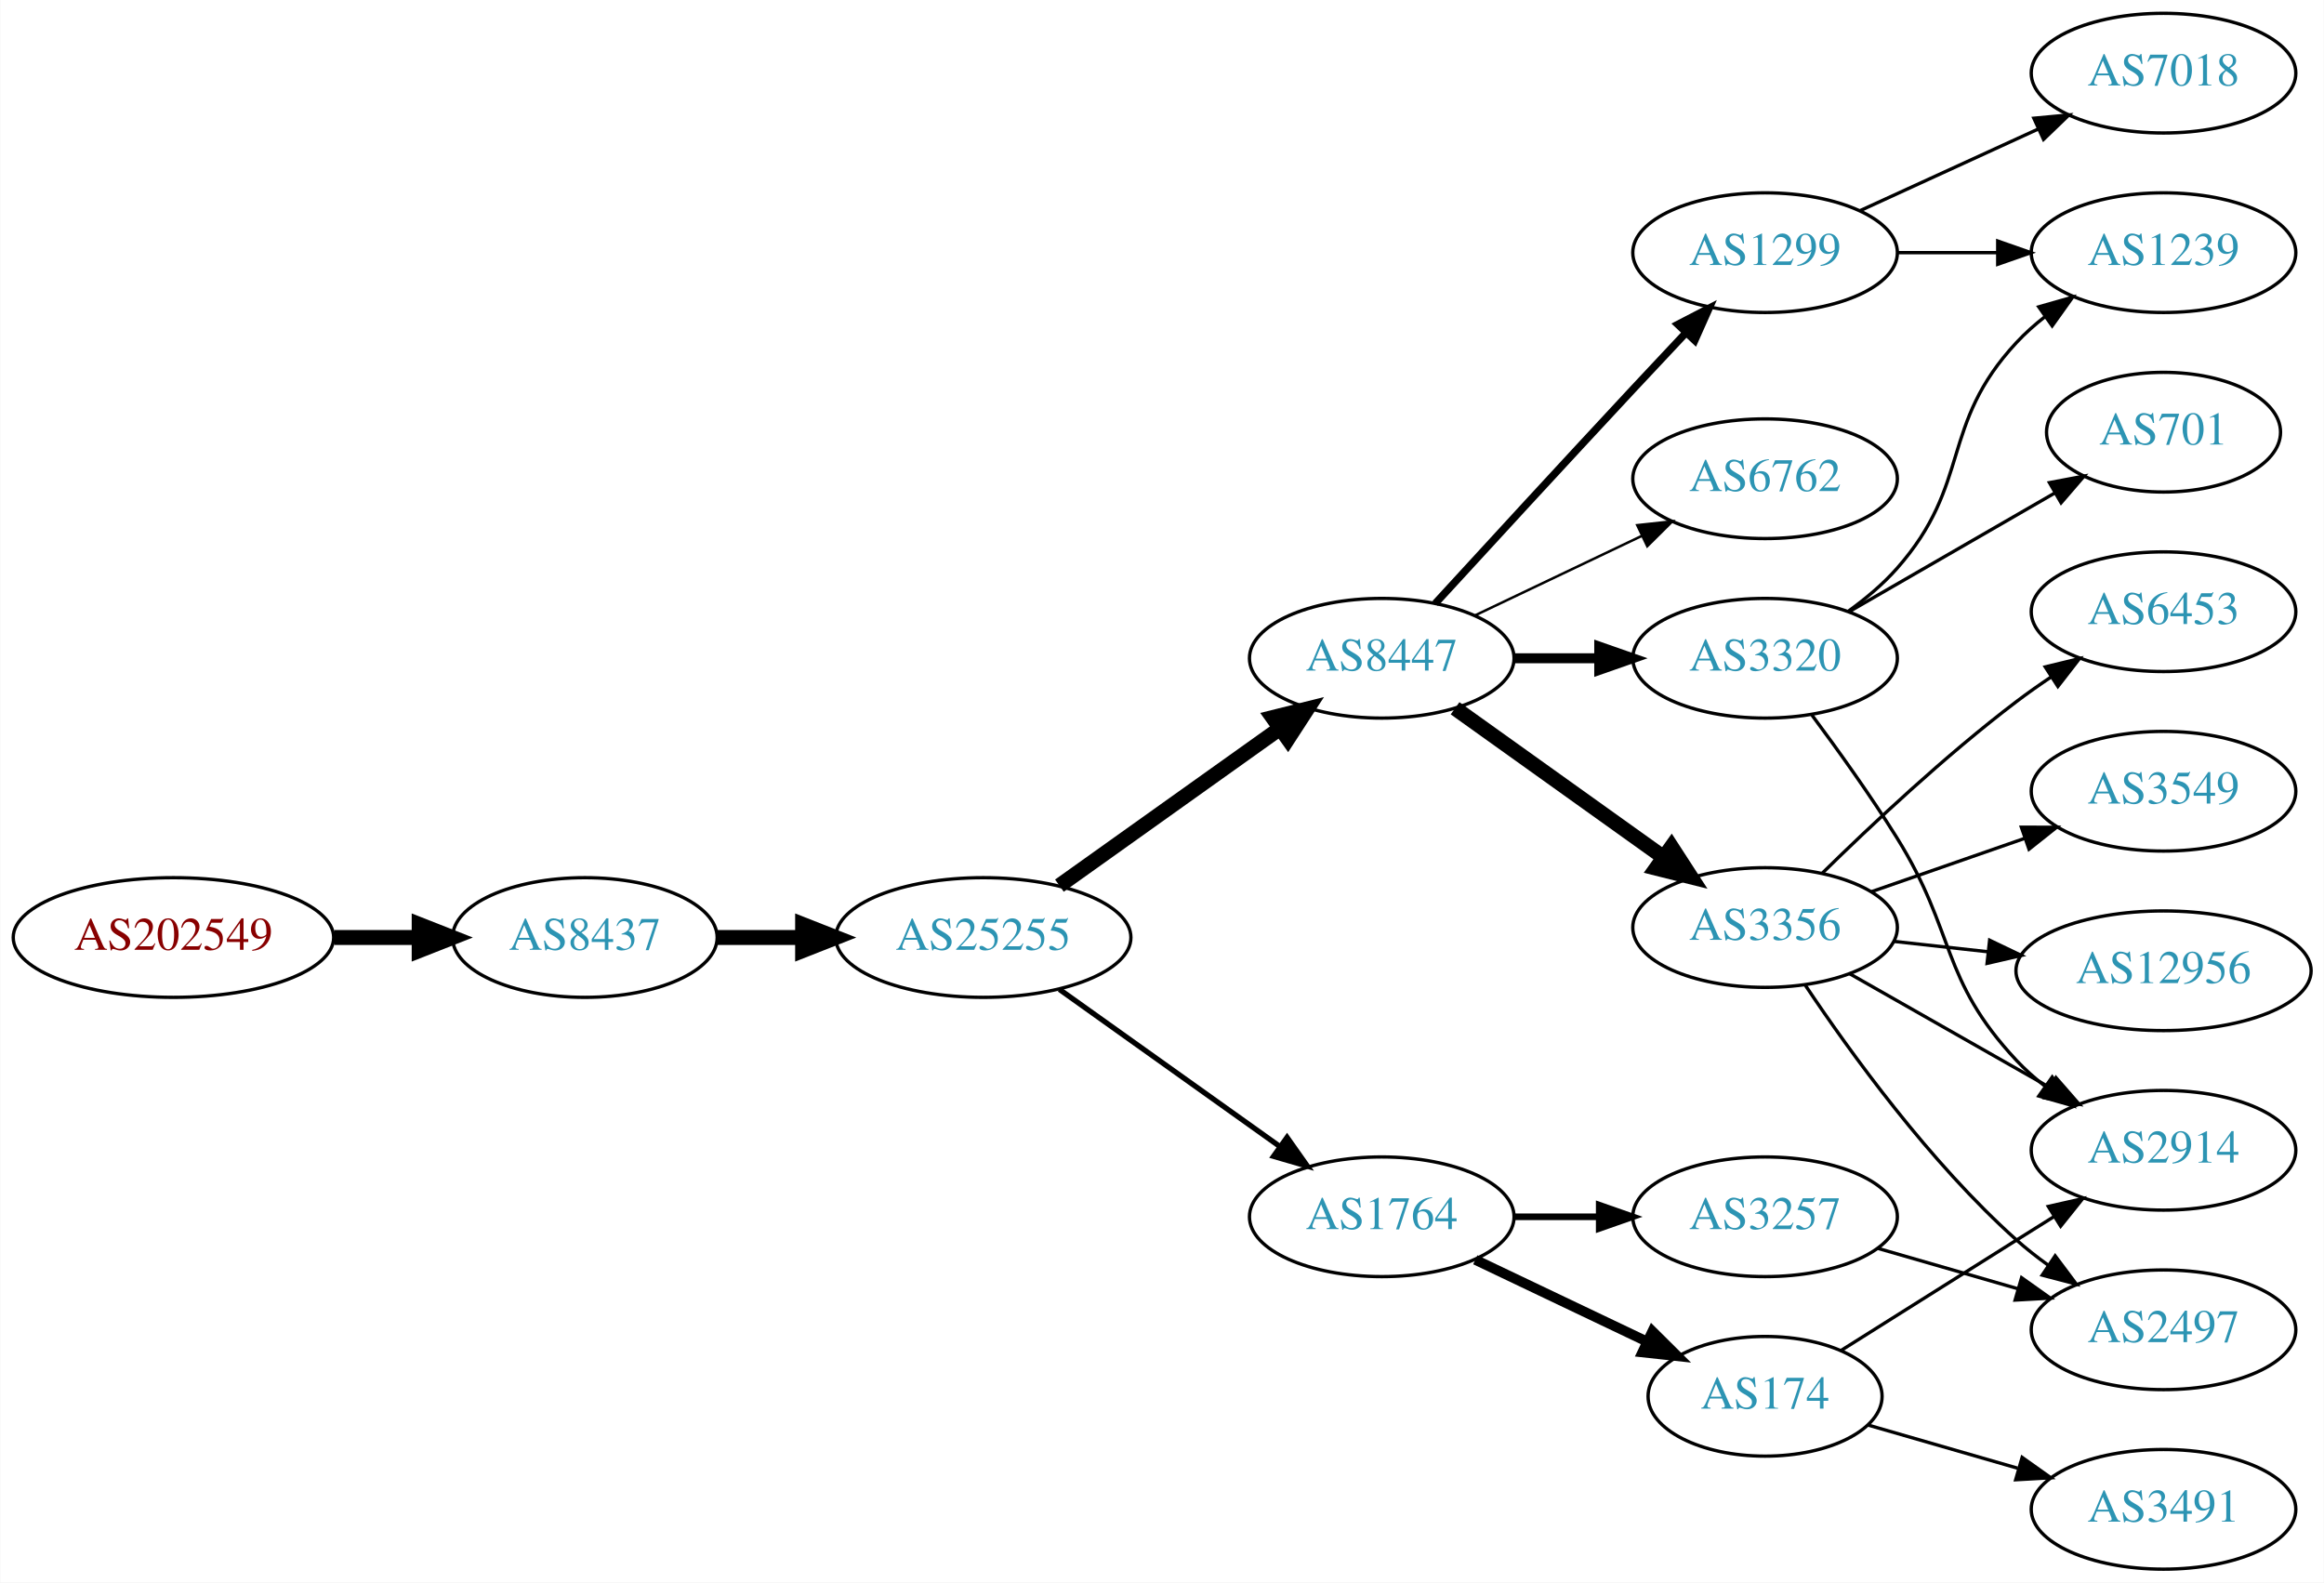
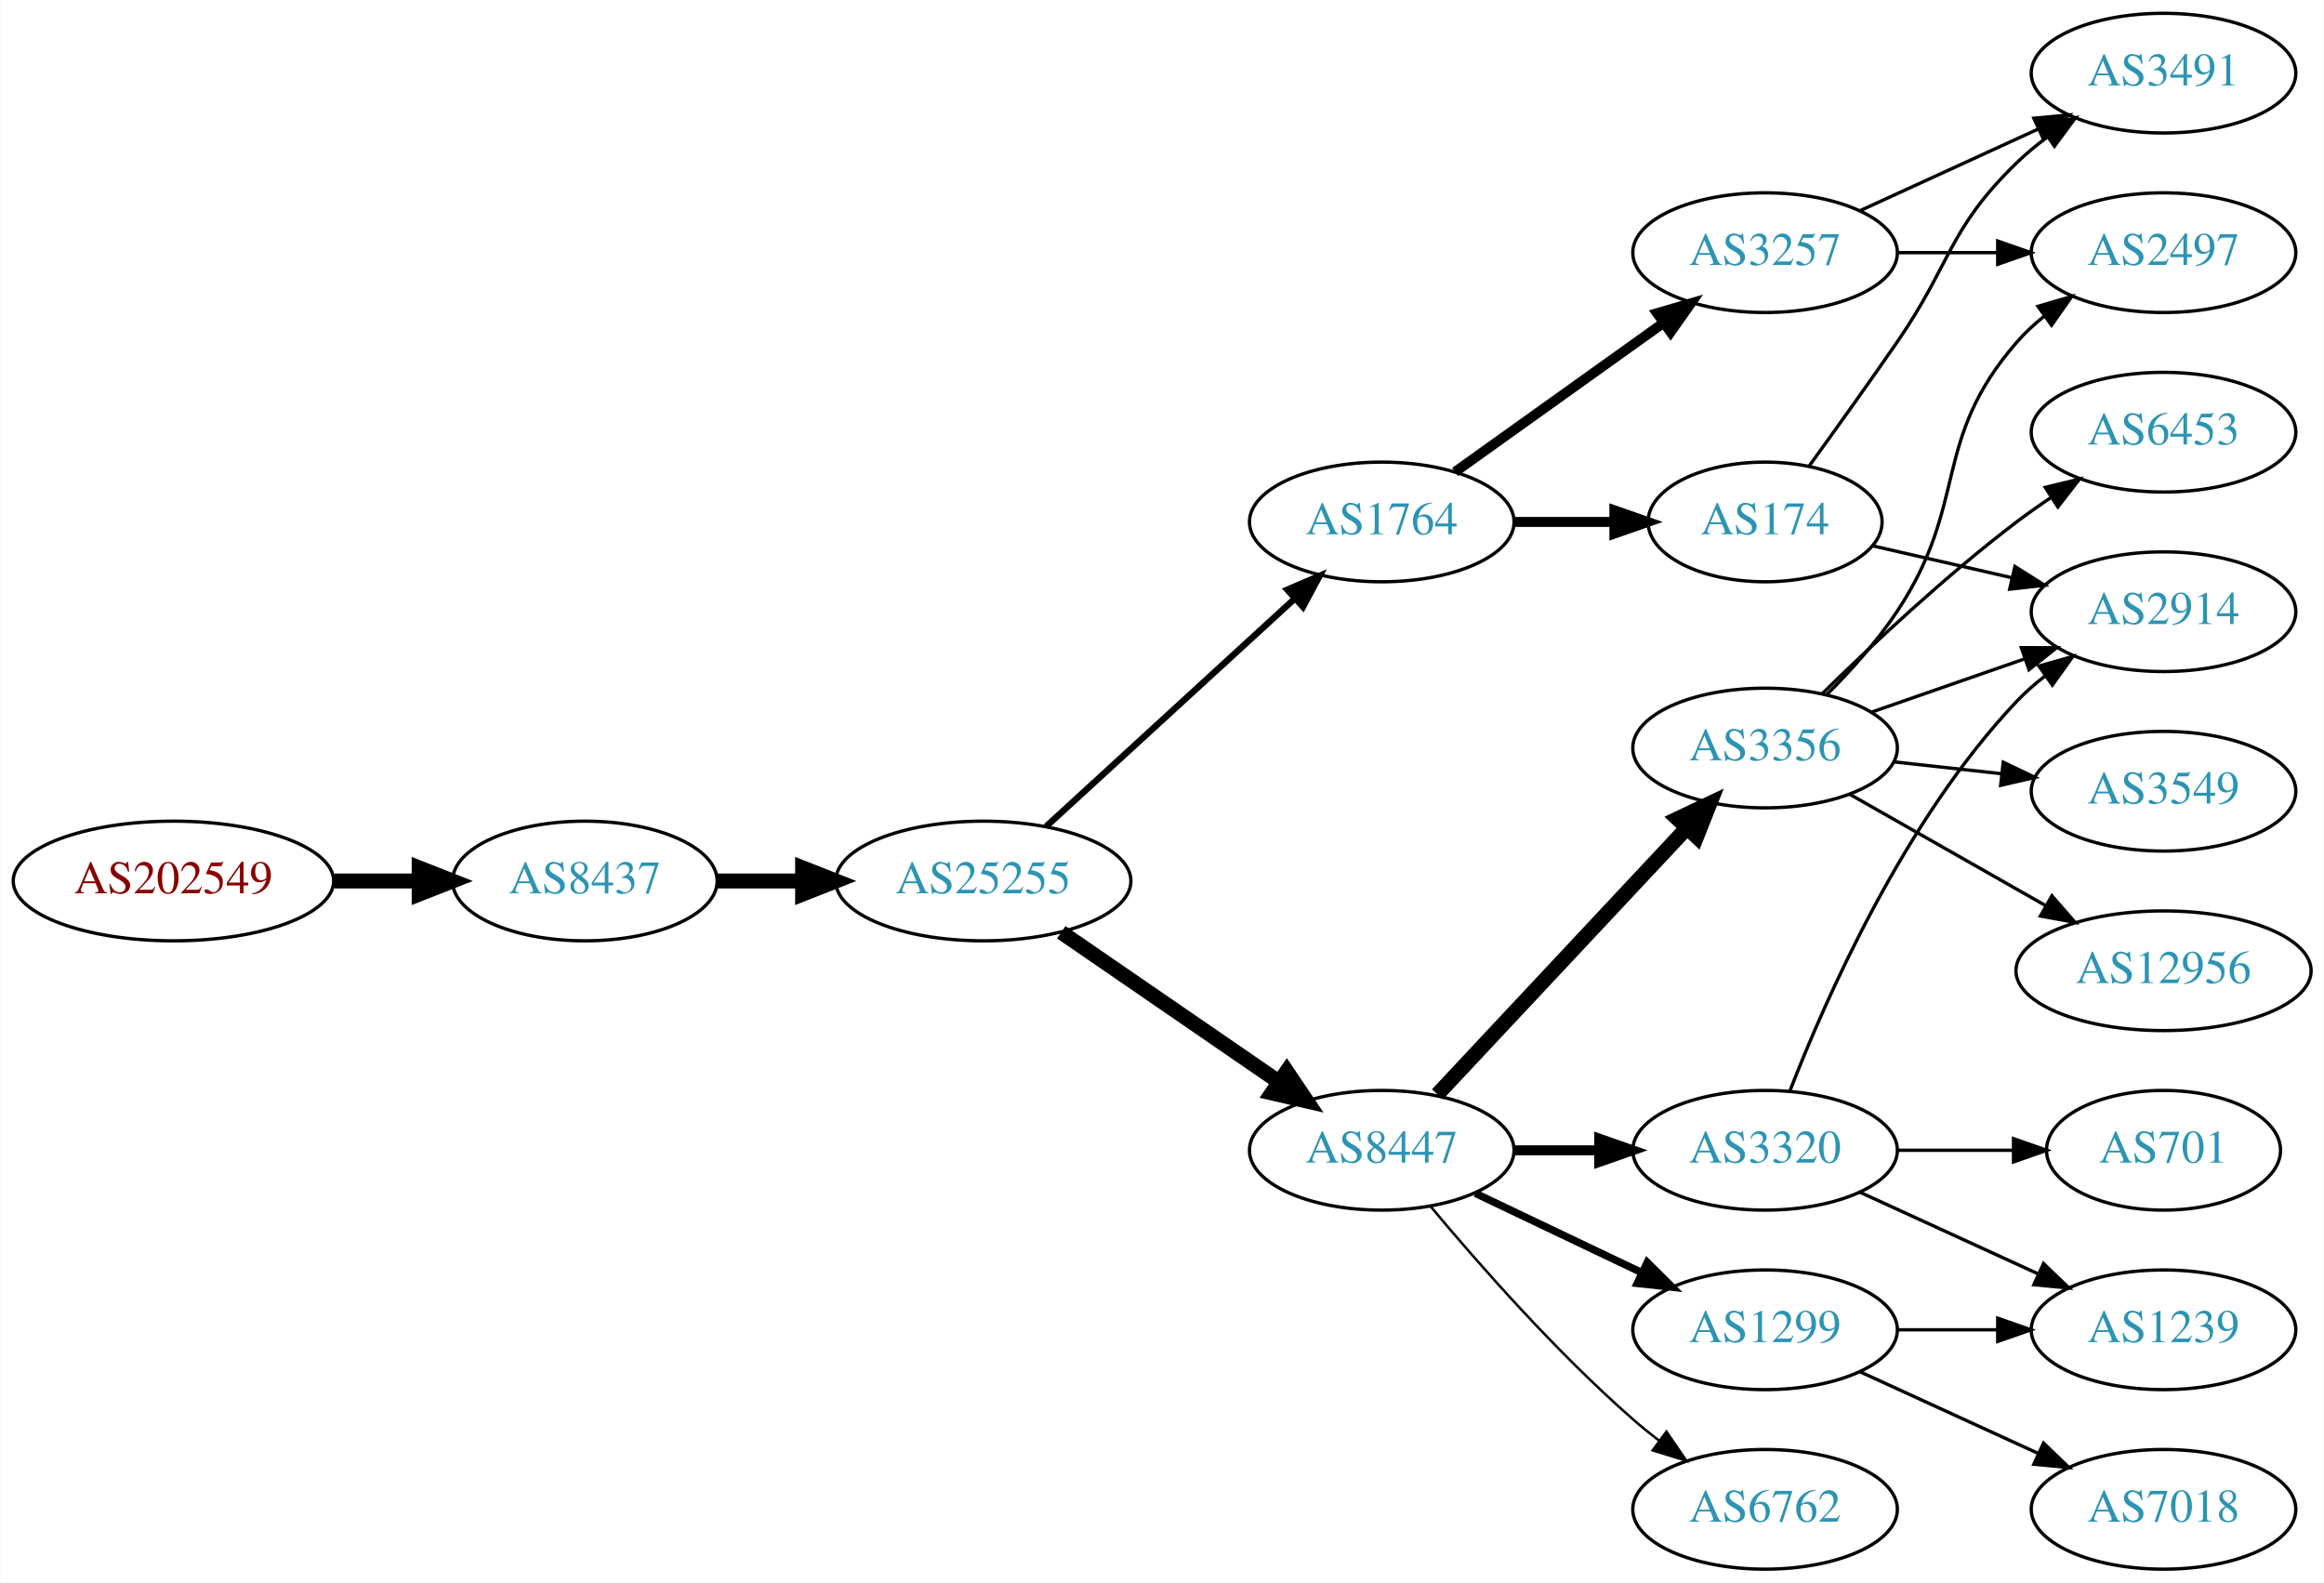
<svg xmlns="http://www.w3.org/2000/svg" xmlns:xlink="http://www.w3.org/1999/xlink" width="699pt" height="476pt" viewBox="0.00 0.00 698.85 476.00">
  <g id="graph0" class="graph" transform="scale(1 1) rotate(0) translate(4 472)">
    <polygon fill="white" stroke="none" points="-4,4 -4,-472 694.855,-472 694.855,4 -4,4" />
    <g id="node1" class="node">
      <g id="a_node1">
        <a xlink:href="/asn/202549" xlink:title="AS202549 ~ Sattler AG [AT]">
-           <ellipse fill="#ffffff" stroke="black" cx="48.096" cy="-190" rx="48.192" ry="18" />
-           <text text-anchor="middle" x="48.096" y="-186.3" font-family="Times,serif" font-size="14.00" fill="#880000">AS202549</text>
+           <ellipse fill="#ffffff" stroke="black" cx="48.096" cy="-207" rx="48.192" ry="18" />
+           <text text-anchor="middle" x="48.096" y="-203.3" font-family="Times,serif" font-size="14.00" fill="#880000">AS202549</text>
        </a>
      </g>
    </g>
    <g id="node2" class="node">
      <g id="a_node2">
        <a xlink:href="/asn/8437" xlink:title="AS8437 ~ Hutchison Drei Austria GmbH [AT]">
-           <ellipse fill="#ffffff" stroke="black" cx="171.838" cy="-190" rx="39.794" ry="18" />
-           <text text-anchor="middle" x="171.838" y="-186.3" font-family="Times,serif" font-size="14.00" fill="#2c94b3">AS8437</text>
+           <ellipse fill="#ffffff" stroke="black" cx="171.838" cy="-207" rx="39.794" ry="18" />
+           <text text-anchor="middle" x="171.838" y="-203.3" font-family="Times,serif" font-size="14.00" fill="#2c94b3">AS8437</text>
        </a>
      </g>
    </g>
    <g id="edge1" class="edge">
-       <path fill="none" stroke="black" stroke-width="4.5" d="M96.513,-190C104.867,-190 113.577,-190 121.969,-190" />
-       <polygon fill="black" stroke="black" stroke-width="4.5" points="122.004,-193.938 132.004,-190 122.004,-186.063 122.004,-193.938" />
+       <path fill="none" stroke="black" stroke-width="4.5" d="M96.513,-207C104.867,-207 113.577,-207 121.969,-207" />
+       <polygon fill="black" stroke="black" stroke-width="4.5" points="122.004,-210.938 132.004,-207 122.004,-203.063 122.004,-210.938" />
    </g>
    <g id="node3" class="node">
      <g id="a_node3">
        <a xlink:href="/asn/25255" xlink:title="AS25255 ~ ==&gt; TELE2 AUSTRIA &lt;== [AT]">
-           <ellipse fill="#ffffff" stroke="black" cx="291.681" cy="-190" rx="44.393" ry="18" />
-           <text text-anchor="middle" x="291.681" y="-186.3" font-family="Times,serif" font-size="14.00" fill="#2c94b3">AS25255</text>
+           <ellipse fill="#ffffff" stroke="black" cx="291.681" cy="-207" rx="44.393" ry="18" />
+           <text text-anchor="middle" x="291.681" y="-203.3" font-family="Times,serif" font-size="14.00" fill="#2c94b3">AS25255</text>
        </a>
      </g>
    </g>
    <g id="edge2" class="edge">
-       <path fill="none" stroke="black" stroke-width="4.5" d="M211.751,-190C219.853,-190 228.528,-190 237.055,-190" />
-       <polygon fill="black" stroke="black" stroke-width="4.5" points="237.332,-193.938 247.332,-190 237.332,-186.063 237.332,-193.938" />
+       <path fill="none" stroke="black" stroke-width="4.5" d="M211.751,-207C219.853,-207 228.528,-207 237.055,-207" />
+       <polygon fill="black" stroke="black" stroke-width="4.5" points="237.332,-210.938 247.332,-207 237.332,-203.063 237.332,-210.938" />
    </g>
    <g id="node4" class="node">
      <g id="a_node4">
-         <a xlink:href="/asn/8447" xlink:title="AS8447 ~ A1 Telekom Austria AG [AT]">
-           <ellipse fill="#ffffff" stroke="black" cx="411.523" cy="-274" rx="39.794" ry="18" />
-           <text text-anchor="middle" x="411.523" y="-270.3" font-family="Times,serif" font-size="14.00" fill="#2c94b3">AS8447</text>
+         <a xlink:href="/asn/1764" xlink:title="AS1764 ~ NEXTLAYER-AS [AT]">
+           <ellipse fill="#ffffff" stroke="black" cx="411.523" cy="-315" rx="39.794" ry="18" />
+           <text text-anchor="middle" x="411.523" y="-311.3" font-family="Times,serif" font-size="14.00" fill="#2c94b3">AS1764</text>
        </a>
      </g>
    </g>
    <g id="edge3" class="edge">
-       <path fill="none" stroke="black" stroke-width="4.5" d="M314.57,-205.603C333.207,-218.888 360.156,-238.098 380.753,-252.78" />
-       <polygon fill="black" stroke="black" stroke-width="4.5" points="378.72,-256.166 389.149,-258.764 383.291,-249.753 378.72,-256.166" />
+       <path fill="none" stroke="black" stroke-width="1.929" d="M310.578,-223.403C330.507,-241.667 362.864,-271.322 385.341,-291.921" />
+       <polygon fill="black" stroke="black" stroke-width="1.929" points="383.106,-294.62 392.843,-298.797 387.836,-289.46 383.106,-294.62" />
    </g>
    <g id="node5" class="node">
      <g id="a_node5">
-         <a xlink:href="/asn/1764" xlink:title="AS1764 ~ NEXTLAYER-AS [AT]">
-           <ellipse fill="#ffffff" stroke="black" cx="411.523" cy="-106" rx="39.794" ry="18" />
-           <text text-anchor="middle" x="411.523" y="-102.3" font-family="Times,serif" font-size="14.00" fill="#2c94b3">AS1764</text>
+         <a xlink:href="/asn/8447" xlink:title="AS8447 ~ A1 Telekom Austria AG [AT]">
+           <ellipse fill="#ffffff" stroke="black" cx="411.523" cy="-126" rx="39.794" ry="18" />
+           <text text-anchor="middle" x="411.523" y="-122.3" font-family="Times,serif" font-size="14.00" fill="#2c94b3">AS8447</text>
        </a>
      </g>
    </g>
    <g id="edge4" class="edge">
-       <path fill="none" stroke="black" stroke-width="1.607" d="M314.57,-174.397C333.207,-161.112 360.156,-141.902 380.753,-127.22" />
-       <polygon fill="black" stroke="black" stroke-width="1.607" points="383.037,-129.891 389.149,-121.236 378.974,-124.191 383.037,-129.891" />
+       <path fill="none" stroke="black" stroke-width="4.5" d="M315.123,-191.574C333.704,-178.802 360.265,-160.545 380.645,-146.537" />
+       <polygon fill="black" stroke="black" stroke-width="4.5" points="382.949,-149.731 388.959,-140.822 378.488,-143.242 382.949,-149.731" />
    </g>
    <g id="node6" class="node">
      <g id="a_node6">
-         <a xlink:href="/asn/3356" xlink:title="AS3356 ~ Level 3 Parent, LLC [US]">
-           <ellipse fill="#ffffff" stroke="black" cx="526.816" cy="-193" rx="39.794" ry="18" />
-           <text text-anchor="middle" x="526.816" y="-189.3" font-family="Times,serif" font-size="14.00" fill="#2c94b3">AS3356</text>
+         <a xlink:href="/asn/3257" xlink:title="AS3257 ~ GTT [DE]">
+           <ellipse fill="#ffffff" stroke="black" cx="526.816" cy="-396" rx="39.794" ry="18" />
+           <text text-anchor="middle" x="526.816" y="-392.3" font-family="Times,serif" font-size="14.00" fill="#2c94b3">AS3257</text>
        </a>
      </g>
    </g>
    <g id="edge5" class="edge">
-       <path fill="none" stroke="black" stroke-width="4.5" d="M433.567,-258.954C451.182,-246.361 476.52,-228.245 496.186,-214.184" />
-       <polygon fill="black" stroke="black" stroke-width="4.5" points="498.656,-217.259 504.5,-208.24 494.075,-210.853 498.656,-217.259" />
+       <path fill="none" stroke="black" stroke-width="3" d="M433.567,-330.046C451.182,-342.639 476.52,-360.755 496.186,-374.816" />
+       <polygon fill="black" stroke="black" stroke-width="3" points="494.33,-377.791 504.5,-380.76 498.401,-372.097 494.33,-377.791" />
    </g>
    <g id="node7" class="node">
      <g id="a_node7">
-         <a xlink:href="/asn/3320" xlink:title="AS3320 ~ DTAG [DE]">
-           <ellipse fill="#ffffff" stroke="black" cx="526.816" cy="-274" rx="39.794" ry="18" />
-           <text text-anchor="middle" x="526.816" y="-270.3" font-family="Times,serif" font-size="14.00" fill="#2c94b3">AS3320</text>
+         <a xlink:href="/asn/174" xlink:title="AS174 ~ Cogent Communications [US]">
+           <ellipse fill="#ffffff" stroke="black" cx="526.816" cy="-315" rx="35.194" ry="18" />
+           <text text-anchor="middle" x="526.816" y="-311.3" font-family="Times,serif" font-size="14.00" fill="#2c94b3">AS174</text>
        </a>
      </g>
    </g>
    <g id="edge6" class="edge">
-       <path fill="none" stroke="black" stroke-width="3" d="M451.195,-274C459.398,-274 468.162,-274 476.694,-274" />
-       <polygon fill="black" stroke="black" stroke-width="3" points="476.934,-277.5 486.934,-274 476.933,-270.5 476.934,-277.5" />
+       <path fill="none" stroke="black" stroke-width="3" d="M451.195,-315C460.901,-315 471.391,-315 481.354,-315" />
+       <polygon fill="black" stroke="black" stroke-width="3" points="481.491,-318.5 491.491,-315 481.49,-311.5 481.491,-318.5" />
    </g>
    <g id="node8" class="node">
      <g id="a_node8">
-         <a xlink:href="/asn/6762" xlink:title="AS6762 ~ TELECOM ITALIA SPARKLE S.p.A. [IT]">
-           <ellipse fill="#ffffff" stroke="black" cx="526.816" cy="-328" rx="39.794" ry="18" />
-           <text text-anchor="middle" x="526.816" y="-324.3" font-family="Times,serif" font-size="14.00" fill="#2c94b3">AS6762</text>
+         <a xlink:href="/asn/3356" xlink:title="AS3356 ~ Level 3 Parent, LLC [US]">
+           <ellipse fill="#ffffff" stroke="black" cx="526.816" cy="-247" rx="39.794" ry="18" />
+           <text text-anchor="middle" x="526.816" y="-243.3" font-family="Times,serif" font-size="14.00" fill="#2c94b3">AS3356</text>
        </a>
      </g>
    </g>
    <g id="edge7" class="edge">
-       <path fill="none" stroke="black" stroke-width="0.75" d="M439.66,-286.934C454.654,-294.081 473.475,-303.052 489.698,-310.785" />
-       <polygon fill="black" stroke="black" stroke-width="0.75" points="488.368,-314.028 498.901,-315.171 491.38,-307.709 488.368,-314.028" />
+       <path fill="none" stroke="black" stroke-width="4.5" d="M428.276,-142.825C447.723,-163.594 480.937,-199.068 503.129,-222.77" />
+       <polygon fill="black" stroke="black" stroke-width="4.5" points="500.488,-225.71 510.197,-230.318 506.236,-220.327 500.488,-225.71" />
    </g>
    <g id="node9" class="node">
      <g id="a_node9">
        <a xlink:href="/asn/1299" xlink:title="AS1299 ~ Telia Carrier [EU]">
-           <ellipse fill="#ffffff" stroke="black" cx="526.816" cy="-396" rx="39.794" ry="18" />
-           <text text-anchor="middle" x="526.816" y="-392.3" font-family="Times,serif" font-size="14.00" fill="#2c94b3">AS1299</text>
+           <ellipse fill="#ffffff" stroke="black" cx="526.816" cy="-72" rx="39.794" ry="18" />
+           <text text-anchor="middle" x="526.816" y="-68.3" font-family="Times,serif" font-size="14.00" fill="#2c94b3">AS1299</text>
        </a>
      </g>
    </g>
    <g id="edge8" class="edge">
-       <path fill="none" stroke="black" stroke-width="2.25" d="M427.624,-290.494C442.664,-306.898 466.438,-332.757 487.17,-355 492.305,-360.51 497.847,-366.414 503.087,-371.978" />
-       <polygon fill="black" stroke="black" stroke-width="2.25" points="500.571,-374.411 509.979,-379.284 505.663,-369.608 500.571,-374.411" />
+       <path fill="none" stroke="black" stroke-width="2.25" d="M439.66,-113.066C454.654,-105.919 473.475,-96.948 489.698,-89.215" />
+       <polygon fill="black" stroke="black" stroke-width="2.25" points="491.38,-92.291 498.901,-84.829 488.368,-85.972 491.38,-92.291" />
+     </g>
+     <g id="node10" class="node">
+       <g id="a_node10">
+         <a xlink:href="/asn/3320" xlink:title="AS3320 ~ DTAG [DE]">
+           <ellipse fill="#ffffff" stroke="black" cx="526.816" cy="-126" rx="39.794" ry="18" />
+           <text text-anchor="middle" x="526.816" y="-122.3" font-family="Times,serif" font-size="14.00" fill="#2c94b3">AS3320</text>
+         </a>
+       </g>
+     </g>
+     <g id="edge9" class="edge">
+       <path fill="none" stroke="black" stroke-width="3" d="M451.195,-126C459.398,-126 468.162,-126 476.694,-126" />
+       <polygon fill="black" stroke="black" stroke-width="3" points="476.934,-129.5 486.934,-126 476.933,-122.5 476.934,-129.5" />
+     </g>
+     <g id="node11" class="node">
+       <g id="a_node11">
+         <a xlink:href="/asn/6762" xlink:title="AS6762 ~ TELECOM ITALIA SPARKLE S.p.A. [IT]">
+           <ellipse fill="#ffffff" stroke="black" cx="526.816" cy="-18" rx="39.794" ry="18" />
+           <text text-anchor="middle" x="526.816" y="-14.3" font-family="Times,serif" font-size="14.00" fill="#2c94b3">AS6762</text>
+         </a>
+       </g>
+     </g>
+     <g id="edge10" class="edge">
+       <path fill="none" stroke="black" stroke-width="0.75" d="M426.153,-109.183C440.436,-92.071 463.982,-65.255 487.17,-45 489.635,-42.846 492.274,-40.706 494.971,-38.628" />
+       <polygon fill="black" stroke="black" stroke-width="0.75" points="497.144,-41.375 503.125,-32.63 492.996,-35.736 497.144,-41.375" />
+     </g>
+     <g id="node18" class="node">
+       <g id="a_node18">
+         <a xlink:href="/asn/2497" xlink:title="AS2497 ~ Internet Initiative Japan Inc. [JP]">
+           <ellipse fill="#ffffff" stroke="black" cx="646.659" cy="-396" rx="39.794" ry="18" />
+           <text text-anchor="middle" x="646.659" y="-392.3" font-family="Times,serif" font-size="14.00" fill="#2c94b3">AS2497</text>
+         </a>
+       </g>
+     </g>
+     <g id="edge18" class="edge">
+       <path fill="none" stroke="black" d="M566.729,-396C576.282,-396 586.632,-396 596.594,-396" />
+       <polygon fill="black" stroke="black" points="596.787,-399.5 606.787,-396 596.787,-392.5 596.787,-399.5" />
+     </g>
+     <g id="node19" class="node">
+       <g id="a_node19">
+         <a xlink:href="/asn/3491" xlink:title="AS3491 ~ PCCW Global, Inc. [US]">
+           <ellipse fill="#ffffff" stroke="black" cx="646.659" cy="-450" rx="39.794" ry="18" />
+           <text text-anchor="middle" x="646.659" y="-446.3" font-family="Times,serif" font-size="14.00" fill="#2c94b3">AS3491</text>
+         </a>
+       </g>
+     </g>
+     <g id="edge19" class="edge">
+       <path fill="none" stroke="black" d="M555.445,-408.661C571.402,-415.973 591.672,-425.261 608.955,-433.181" />
+       <polygon fill="black" stroke="black" points="607.654,-436.435 618.203,-437.419 610.57,-430.071 607.654,-436.435" />
+     </g>
+     <g id="node14" class="node">
+       <g id="a_node14">
+         <a xlink:href="/asn/2914" xlink:title="AS2914 ~ NTT America, Inc. [US]">
+           <ellipse fill="#ffffff" stroke="black" cx="646.659" cy="-288" rx="39.794" ry="18" />
+           <text text-anchor="middle" x="646.659" y="-284.3" font-family="Times,serif" font-size="14.00" fill="#2c94b3">AS2914</text>
+         </a>
+       </g>
+     </g>
+     <g id="edge23" class="edge">
+       <path fill="none" stroke="black" d="M559.086,-307.835C571.926,-304.894 587.03,-301.433 600.998,-298.233" />
+       <polygon fill="black" stroke="black" points="601.952,-301.605 610.918,-295.96 600.389,-294.781 601.952,-301.605" />
+     </g>
+     <g id="edge24" class="edge">
+       <path fill="none" stroke="black" d="M540.145,-331.922C547.808,-342.514 557.812,-356.48 566.463,-369 582.858,-392.731 581.769,-402.906 602.463,-423 605.308,-425.763 608.482,-428.386 611.782,-430.834" />
+       <polygon fill="black" stroke="black" points="609.898,-433.786 620.129,-436.538 613.847,-428.006 609.898,-433.786" />
+     </g>
+     <g id="edge13" class="edge">
+       <path fill="none" stroke="black" d="M558.778,-257.772C572.875,-262.677 589.751,-268.548 604.864,-273.807" />
+       <polygon fill="black" stroke="black" points="603.9,-277.177 614.494,-277.157 606.2,-270.566 603.9,-277.177" />
    </g>
    <g id="node15" class="node">
      <g id="a_node15">
-         <a xlink:href="/asn/174" xlink:title="AS174 ~ Cogent Communications [US]">
-           <ellipse fill="#ffffff" stroke="black" cx="526.816" cy="-52" rx="35.194" ry="18" />
-           <text text-anchor="middle" x="526.816" y="-48.3" font-family="Times,serif" font-size="14.00" fill="#2c94b3">AS174</text>
+         <a xlink:href="/asn/3549" xlink:title="AS3549 ~ Level 3 Parent, LLC [US]">
+           <ellipse fill="#ffffff" stroke="black" cx="646.659" cy="-234" rx="39.794" ry="18" />
+           <text text-anchor="middle" x="646.659" y="-230.3" font-family="Times,serif" font-size="14.00" fill="#2c94b3">AS3549</text>
        </a>
      </g>
    </g>
    <g id="edge14" class="edge">
-       <path fill="none" stroke="black" stroke-width="3" d="M439.66,-93.066C455.091,-85.71 474.577,-76.423 491.112,-68.541" />
-       <polygon fill="black" stroke="black" stroke-width="3" points="492.933,-71.551 500.454,-64.089 489.921,-65.232 492.933,-71.551" />
+       <path fill="none" stroke="black" d="M565.426,-242.851C575.737,-241.713 587.055,-240.465 597.855,-239.274" />
+       <polygon fill="black" stroke="black" points="598.446,-242.73 608.002,-238.154 597.678,-235.772 598.446,-242.73" />
    </g>
    <g id="node16" class="node">
      <g id="a_node16">
-         <a xlink:href="/asn/3257" xlink:title="AS3257 ~ GTT [DE]">
-           <ellipse fill="#ffffff" stroke="black" cx="526.816" cy="-106" rx="39.794" ry="18" />
-           <text text-anchor="middle" x="526.816" y="-102.3" font-family="Times,serif" font-size="14.00" fill="#2c94b3">AS3257</text>
-         </a>
-       </g>
-     </g>
-     <g id="edge15" class="edge">
-       <path fill="none" stroke="black" stroke-width="2" d="M451.195,-106C459.398,-106 468.162,-106 476.694,-106" />
-       <polygon fill="black" stroke="black" stroke-width="2" points="476.934,-109.5 486.934,-106 476.933,-102.5 476.934,-109.5" />
-     </g>
-     <g id="node10" class="node">
-       <g id="a_node10">
        <a xlink:href="/asn/12956" xlink:title="AS12956 ~ TELXIUS [ES]">
          <ellipse fill="#ffffff" stroke="black" cx="646.659" cy="-180" rx="44.393" ry="18" />
          <text text-anchor="middle" x="646.659" y="-176.3" font-family="Times,serif" font-size="14.00" fill="#2c94b3">AS12956</text>
        </a>
      </g>
    </g>
-     <g id="edge9" class="edge">
-       <path fill="none" stroke="black" d="M565.426,-188.851C574.429,-187.858 584.199,-186.78 593.722,-185.729" />
-       <polygon fill="black" stroke="black" points="594.355,-189.181 603.911,-184.605 593.587,-182.223 594.355,-189.181" />
-     </g>
-     <g id="node11" class="node">
-       <g id="a_node11">
-         <a xlink:href="/asn/2914" xlink:title="AS2914 ~ NTT America, Inc. [US]">
-           <ellipse fill="#ffffff" stroke="black" cx="646.659" cy="-126" rx="39.794" ry="18" />
-           <text text-anchor="middle" x="646.659" y="-122.3" font-family="Times,serif" font-size="14.00" fill="#2c94b3">AS2914</text>
-         </a>
-       </g>
-     </g>
-     <g id="edge10" class="edge">
-       <path fill="none" stroke="black" d="M552.233,-179.118C569.693,-169.191 593.393,-155.716 612.554,-144.822" />
-       <polygon fill="black" stroke="black" points="614.31,-147.85 621.273,-139.865 610.85,-141.765 614.31,-147.85" />
+     <g id="edge15" class="edge">
+       <path fill="none" stroke="black" d="M552.233,-233.118C569.266,-223.433 592.239,-210.372 611.141,-199.625" />
+       <polygon fill="black" stroke="black" points="613.087,-202.545 620.05,-194.56 609.627,-196.46 613.087,-202.545" />
+     </g>
+     <g id="node17" class="node">
+       <g id="a_node17">
+         <a xlink:href="/asn/6453" xlink:title="AS6453 ~ TATA COMMUNICATIONS (AMERICA) INC [US]">
+           <ellipse fill="#ffffff" stroke="black" cx="646.659" cy="-342" rx="39.794" ry="18" />
+           <text text-anchor="middle" x="646.659" y="-338.3" font-family="Times,serif" font-size="14.00" fill="#2c94b3">AS6453</text>
+         </a>
+       </g>
+     </g>
+     <g id="edge16" class="edge">
+       <path fill="none" stroke="black" d="M543.964,-263.296C558.601,-277.671 581.09,-298.795 602.463,-315 605.792,-317.525 609.364,-320.037 612.976,-322.456" />
+       <polygon fill="black" stroke="black" points="611.082,-325.399 621.379,-327.892 614.884,-319.522 611.082,-325.399" />
+     </g>
+     <g id="edge17" class="edge">
+       <path fill="none" stroke="black" d="M545.373,-263.054C552.529,-270.212 560.503,-279.041 566.463,-288 588.284,-320.8 576.629,-339.258 602.463,-369 604.927,-371.838 607.764,-374.477 610.782,-376.906" />
+       <polygon fill="black" stroke="black" points="608.892,-379.858 619.06,-382.836 612.969,-374.167 608.892,-379.858" />
    </g>
    <g id="node12" class="node">
      <g id="a_node12">
-         <a xlink:href="/asn/3549" xlink:title="AS3549 ~ Level 3 Parent, LLC [US]">
-           <ellipse fill="#ffffff" stroke="black" cx="646.659" cy="-234" rx="39.794" ry="18" />
-           <text text-anchor="middle" x="646.659" y="-230.3" font-family="Times,serif" font-size="14.00" fill="#2c94b3">AS3549</text>
+         <a xlink:href="/asn/7018" xlink:title="AS7018 ~ AT&amp;T Services, Inc. [US]">
+           <ellipse fill="#ffffff" stroke="black" cx="646.659" cy="-18" rx="39.794" ry="18" />
+           <text text-anchor="middle" x="646.659" y="-14.3" font-family="Times,serif" font-size="14.00" fill="#2c94b3">AS7018</text>
        </a>
      </g>
    </g>
    <g id="edge11" class="edge">
-       <path fill="none" stroke="black" d="M558.778,-203.772C572.875,-208.677 589.751,-214.548 604.864,-219.807" />
-       <polygon fill="black" stroke="black" points="603.9,-223.177 614.494,-223.157 606.2,-216.566 603.9,-223.177" />
+       <path fill="none" stroke="black" d="M555.445,-59.339C571.402,-52.027 591.672,-42.739 608.955,-34.819" />
+       <polygon fill="black" stroke="black" points="610.57,-37.929 618.203,-30.581 607.654,-31.565 610.57,-37.929" />
    </g>
    <g id="node13" class="node">
      <g id="a_node13">
-         <a xlink:href="/asn/2497" xlink:title="AS2497 ~ Internet Initiative Japan Inc. [JP]">
+         <a xlink:href="/asn/1239" xlink:title="AS1239 ~ Sprint [US]">
          <ellipse fill="#ffffff" stroke="black" cx="646.659" cy="-72" rx="39.794" ry="18" />
-           <text text-anchor="middle" x="646.659" y="-68.3" font-family="Times,serif" font-size="14.00" fill="#2c94b3">AS2497</text>
+           <text text-anchor="middle" x="646.659" y="-68.3" font-family="Times,serif" font-size="14.00" fill="#2c94b3">AS1239</text>
        </a>
      </g>
    </g>
    <g id="edge12" class="edge">
-       <path fill="none" stroke="black" d="M538.958,-175.583C552.365,-155.518 576.354,-122.325 602.463,-99 605.42,-96.358 608.667,-93.813 612.011,-91.412" />
-       <polygon fill="black" stroke="black" points="614.064,-94.249 620.414,-85.768 610.161,-88.438 614.064,-94.249" />
-     </g>
-     <g id="node14" class="node">
-       <g id="a_node14">
-         <a xlink:href="/asn/6453" xlink:title="AS6453 ~ TATA COMMUNICATIONS (AMERICA) INC [US]">
-           <ellipse fill="#ffffff" stroke="black" cx="646.659" cy="-288" rx="39.794" ry="18" />
-           <text text-anchor="middle" x="646.659" y="-284.3" font-family="Times,serif" font-size="14.00" fill="#2c94b3">AS6453</text>
-         </a>
-       </g>
-     </g>
-     <g id="edge13" class="edge">
-       <path fill="none" stroke="black" d="M543.964,-209.296C558.601,-223.671 581.09,-244.795 602.463,-261 605.792,-263.525 609.364,-266.037 612.976,-268.456" />
-       <polygon fill="black" stroke="black" points="611.082,-271.399 621.379,-273.892 614.884,-265.522 611.082,-271.399" />
+       <path fill="none" stroke="black" d="M566.729,-72C576.282,-72 586.632,-72 596.594,-72" />
+       <polygon fill="black" stroke="black" points="596.787,-75.5 606.787,-72 596.787,-68.5 596.787,-75.5" />
+     </g>
+     <g id="edge22" class="edge">
+       <path fill="none" stroke="black" d="M555.445,-113.339C571.402,-106.027 591.672,-96.739 608.955,-88.819" />
+       <polygon fill="black" stroke="black" points="610.57,-91.929 618.203,-84.581 607.654,-85.565 610.57,-91.929" />
    </g>
    <g id="edge20" class="edge">
-       <path fill="none" stroke="black" d="M540.928,-256.878C548.696,-246.447 558.538,-232.721 566.463,-220 584.336,-191.308 579.356,-177.674 602.463,-153 605.032,-150.257 607.938,-147.68 611,-145.29" />
-       <polygon fill="black" stroke="black" points="613.179,-148.036 619.339,-139.415 609.148,-142.313 613.179,-148.036" />
-     </g>
-     <g id="node18" class="node">
-       <g id="a_node18">
-         <a xlink:href="/asn/701" xlink:title="AS701 ~ UUNET [US]">
-           <ellipse fill="#ffffff" stroke="black" cx="646.659" cy="-342" rx="35.194" ry="18" />
-           <text text-anchor="middle" x="646.659" y="-338.3" font-family="Times,serif" font-size="14.00" fill="#2c94b3">AS701</text>
-         </a>
-       </g>
-     </g>
-     <g id="edge18" class="edge">
-       <path fill="none" stroke="black" d="M551.948,-287.925C569.852,-298.256 594.433,-312.441 613.928,-323.69" />
-       <polygon fill="black" stroke="black" points="612.35,-326.82 622.76,-328.787 615.848,-320.757 612.35,-326.82" />
-     </g>
-     <g id="node19" class="node">
-       <g id="a_node19">
-         <a xlink:href="/asn/1239" xlink:title="AS1239 ~ Sprint [US]">
-           <ellipse fill="#ffffff" stroke="black" cx="646.659" cy="-396" rx="39.794" ry="18" />
-           <text text-anchor="middle" x="646.659" y="-392.3" font-family="Times,serif" font-size="14.00" fill="#2c94b3">AS1239</text>
-         </a>
-       </g>
-     </g>
-     <g id="edge19" class="edge">
-       <path fill="none" stroke="black" d="M551.753,-288.071C556.995,-291.842 562.234,-296.217 566.463,-301 589.112,-326.62 579.165,-343.968 602.463,-369 605.023,-371.751 607.924,-374.333 610.982,-376.726" />
-       <polygon fill="black" stroke="black" points="609.127,-379.701 619.316,-382.606 613.162,-373.981 609.127,-379.701" />
-     </g>
-     <g id="edge23" class="edge">
-       <path fill="none" stroke="black" d="M566.729,-396C576.282,-396 586.632,-396 596.594,-396" />
-       <polygon fill="black" stroke="black" points="596.787,-399.5 606.787,-396 596.787,-392.5 596.787,-399.5" />
+       <path fill="none" stroke="black" d="M534.339,-143.994C545.09,-171.728 568.747,-225.429 602.463,-261 605.048,-263.728 607.966,-266.294 611.034,-268.677" />
+       <polygon fill="black" stroke="black" points="609.188,-271.658 619.383,-274.543 613.212,-265.93 609.188,-271.658" />
    </g>
    <g id="node20" class="node">
      <g id="a_node20">
-         <a xlink:href="/asn/7018" xlink:title="AS7018 ~ AT&amp;T Services, Inc. [US]">
-           <ellipse fill="#ffffff" stroke="black" cx="646.659" cy="-450" rx="39.794" ry="18" />
-           <text text-anchor="middle" x="646.659" y="-446.3" font-family="Times,serif" font-size="14.00" fill="#2c94b3">AS7018</text>
-         </a>
-       </g>
-     </g>
-     <g id="edge22" class="edge">
-       <path fill="none" stroke="black" d="M555.445,-408.661C571.402,-415.973 591.672,-425.261 608.955,-433.181" />
-       <polygon fill="black" stroke="black" points="607.654,-436.435 618.203,-437.419 610.57,-430.071 607.654,-436.435" />
-     </g>
-     <g id="edge16" class="edge">
-       <path fill="none" stroke="black" d="M549.688,-65.798C564.561,-75.174 584.69,-87.85 602.463,-99 606.087,-101.274 609.883,-103.652 613.658,-106.014" />
-       <polygon fill="black" stroke="black" points="612.001,-109.106 622.335,-111.441 615.713,-103.171 612.001,-109.106" />
-     </g>
-     <g id="node17" class="node">
-       <g id="a_node17">
-         <a xlink:href="/asn/3491" xlink:title="AS3491 ~ PCCW Global, Inc. [US]">
-           <ellipse fill="#ffffff" stroke="black" cx="646.659" cy="-18" rx="39.794" ry="18" />
-           <text text-anchor="middle" x="646.659" y="-14.3" font-family="Times,serif" font-size="14.00" fill="#2c94b3">AS3491</text>
-         </a>
-       </g>
-     </g>
-     <g id="edge17" class="edge">
-       <path fill="none" stroke="black" d="M557.858,-43.332C571.487,-39.4 587.856,-34.677 602.748,-30.381" />
-       <polygon fill="black" stroke="black" points="604.133,-33.624 612.77,-27.489 602.192,-26.898 604.133,-33.624" />
+         <a xlink:href="/asn/701" xlink:title="AS701 ~ UUNET [US]">
+           <ellipse fill="#ffffff" stroke="black" cx="646.659" cy="-126" rx="35.194" ry="18" />
+           <text text-anchor="middle" x="646.659" y="-122.3" font-family="Times,serif" font-size="14.00" fill="#2c94b3">AS701</text>
+         </a>
+       </g>
    </g>
    <g id="edge21" class="edge">
-       <path fill="none" stroke="black" d="M560.642,-96.529C573.685,-92.766 588.865,-88.386 602.759,-84.377" />
-       <polygon fill="black" stroke="black" points="603.962,-87.673 612.6,-81.538 602.022,-80.947 603.962,-87.673" />
+       <path fill="none" stroke="black" d="M566.729,-126C577.816,-126 589.975,-126 601.357,-126" />
+       <polygon fill="black" stroke="black" points="601.539,-129.5 611.539,-126 601.539,-122.5 601.539,-129.5" />
    </g>
  </g>
</svg>
